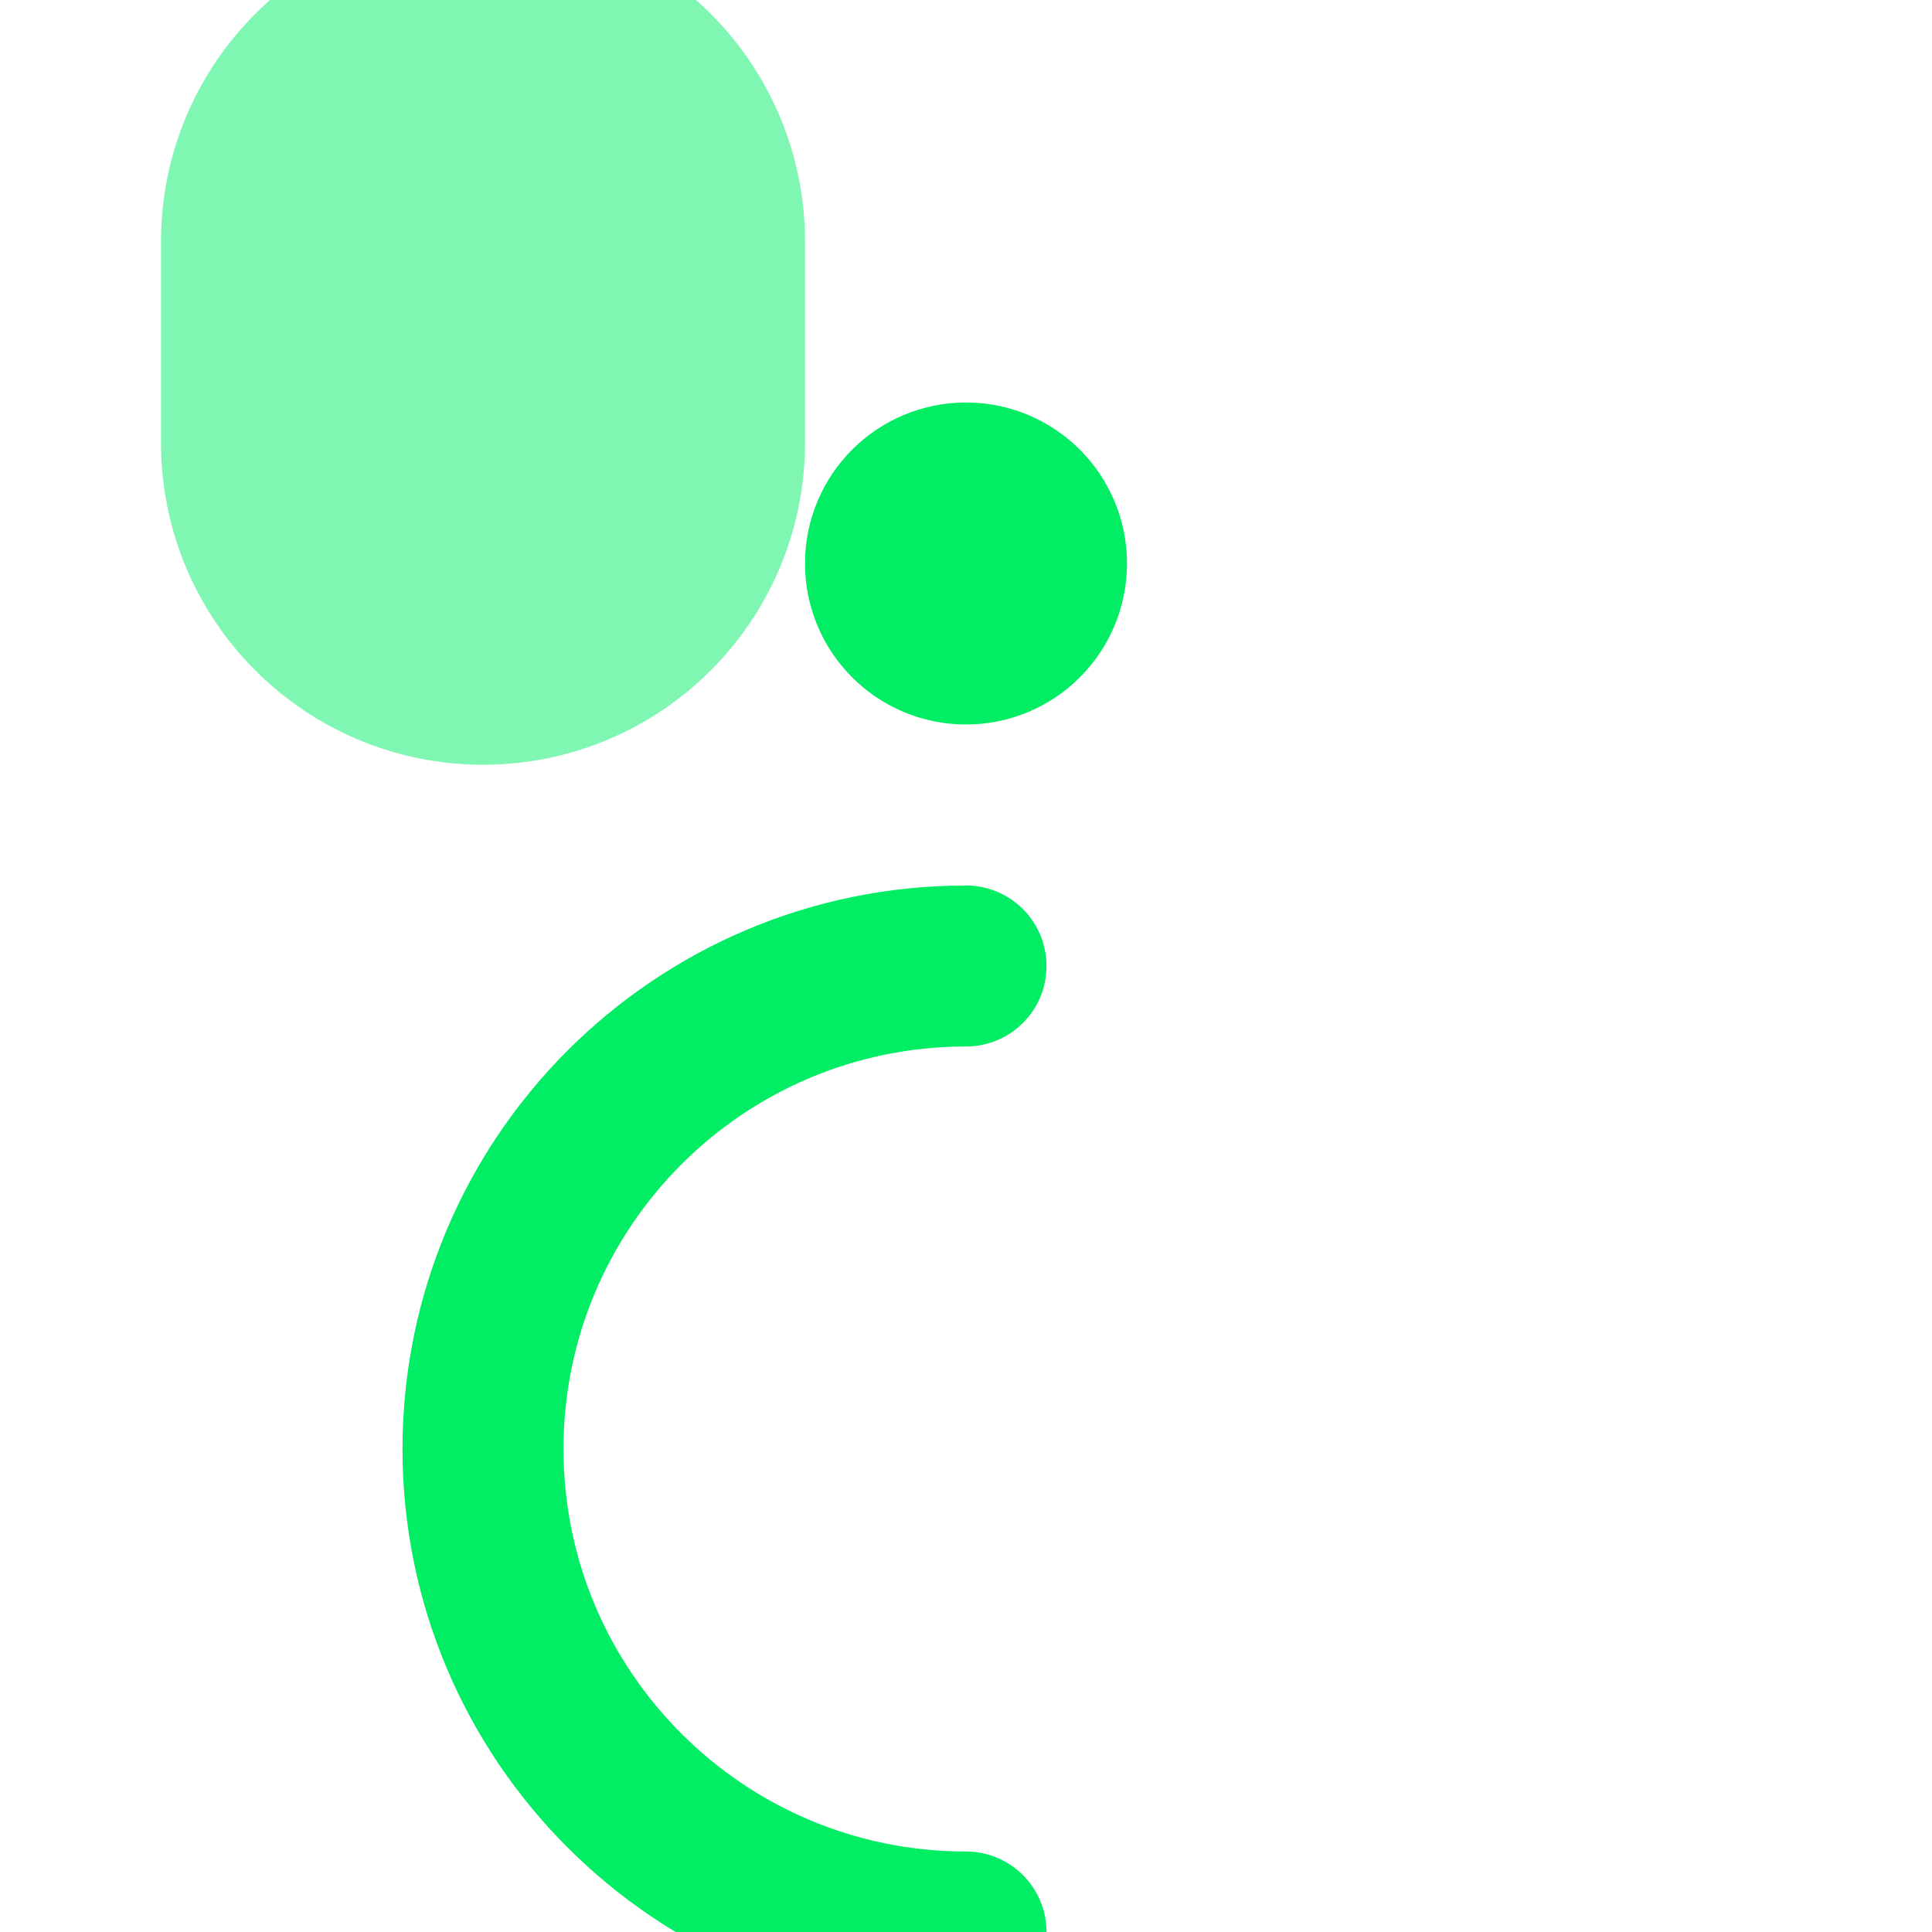
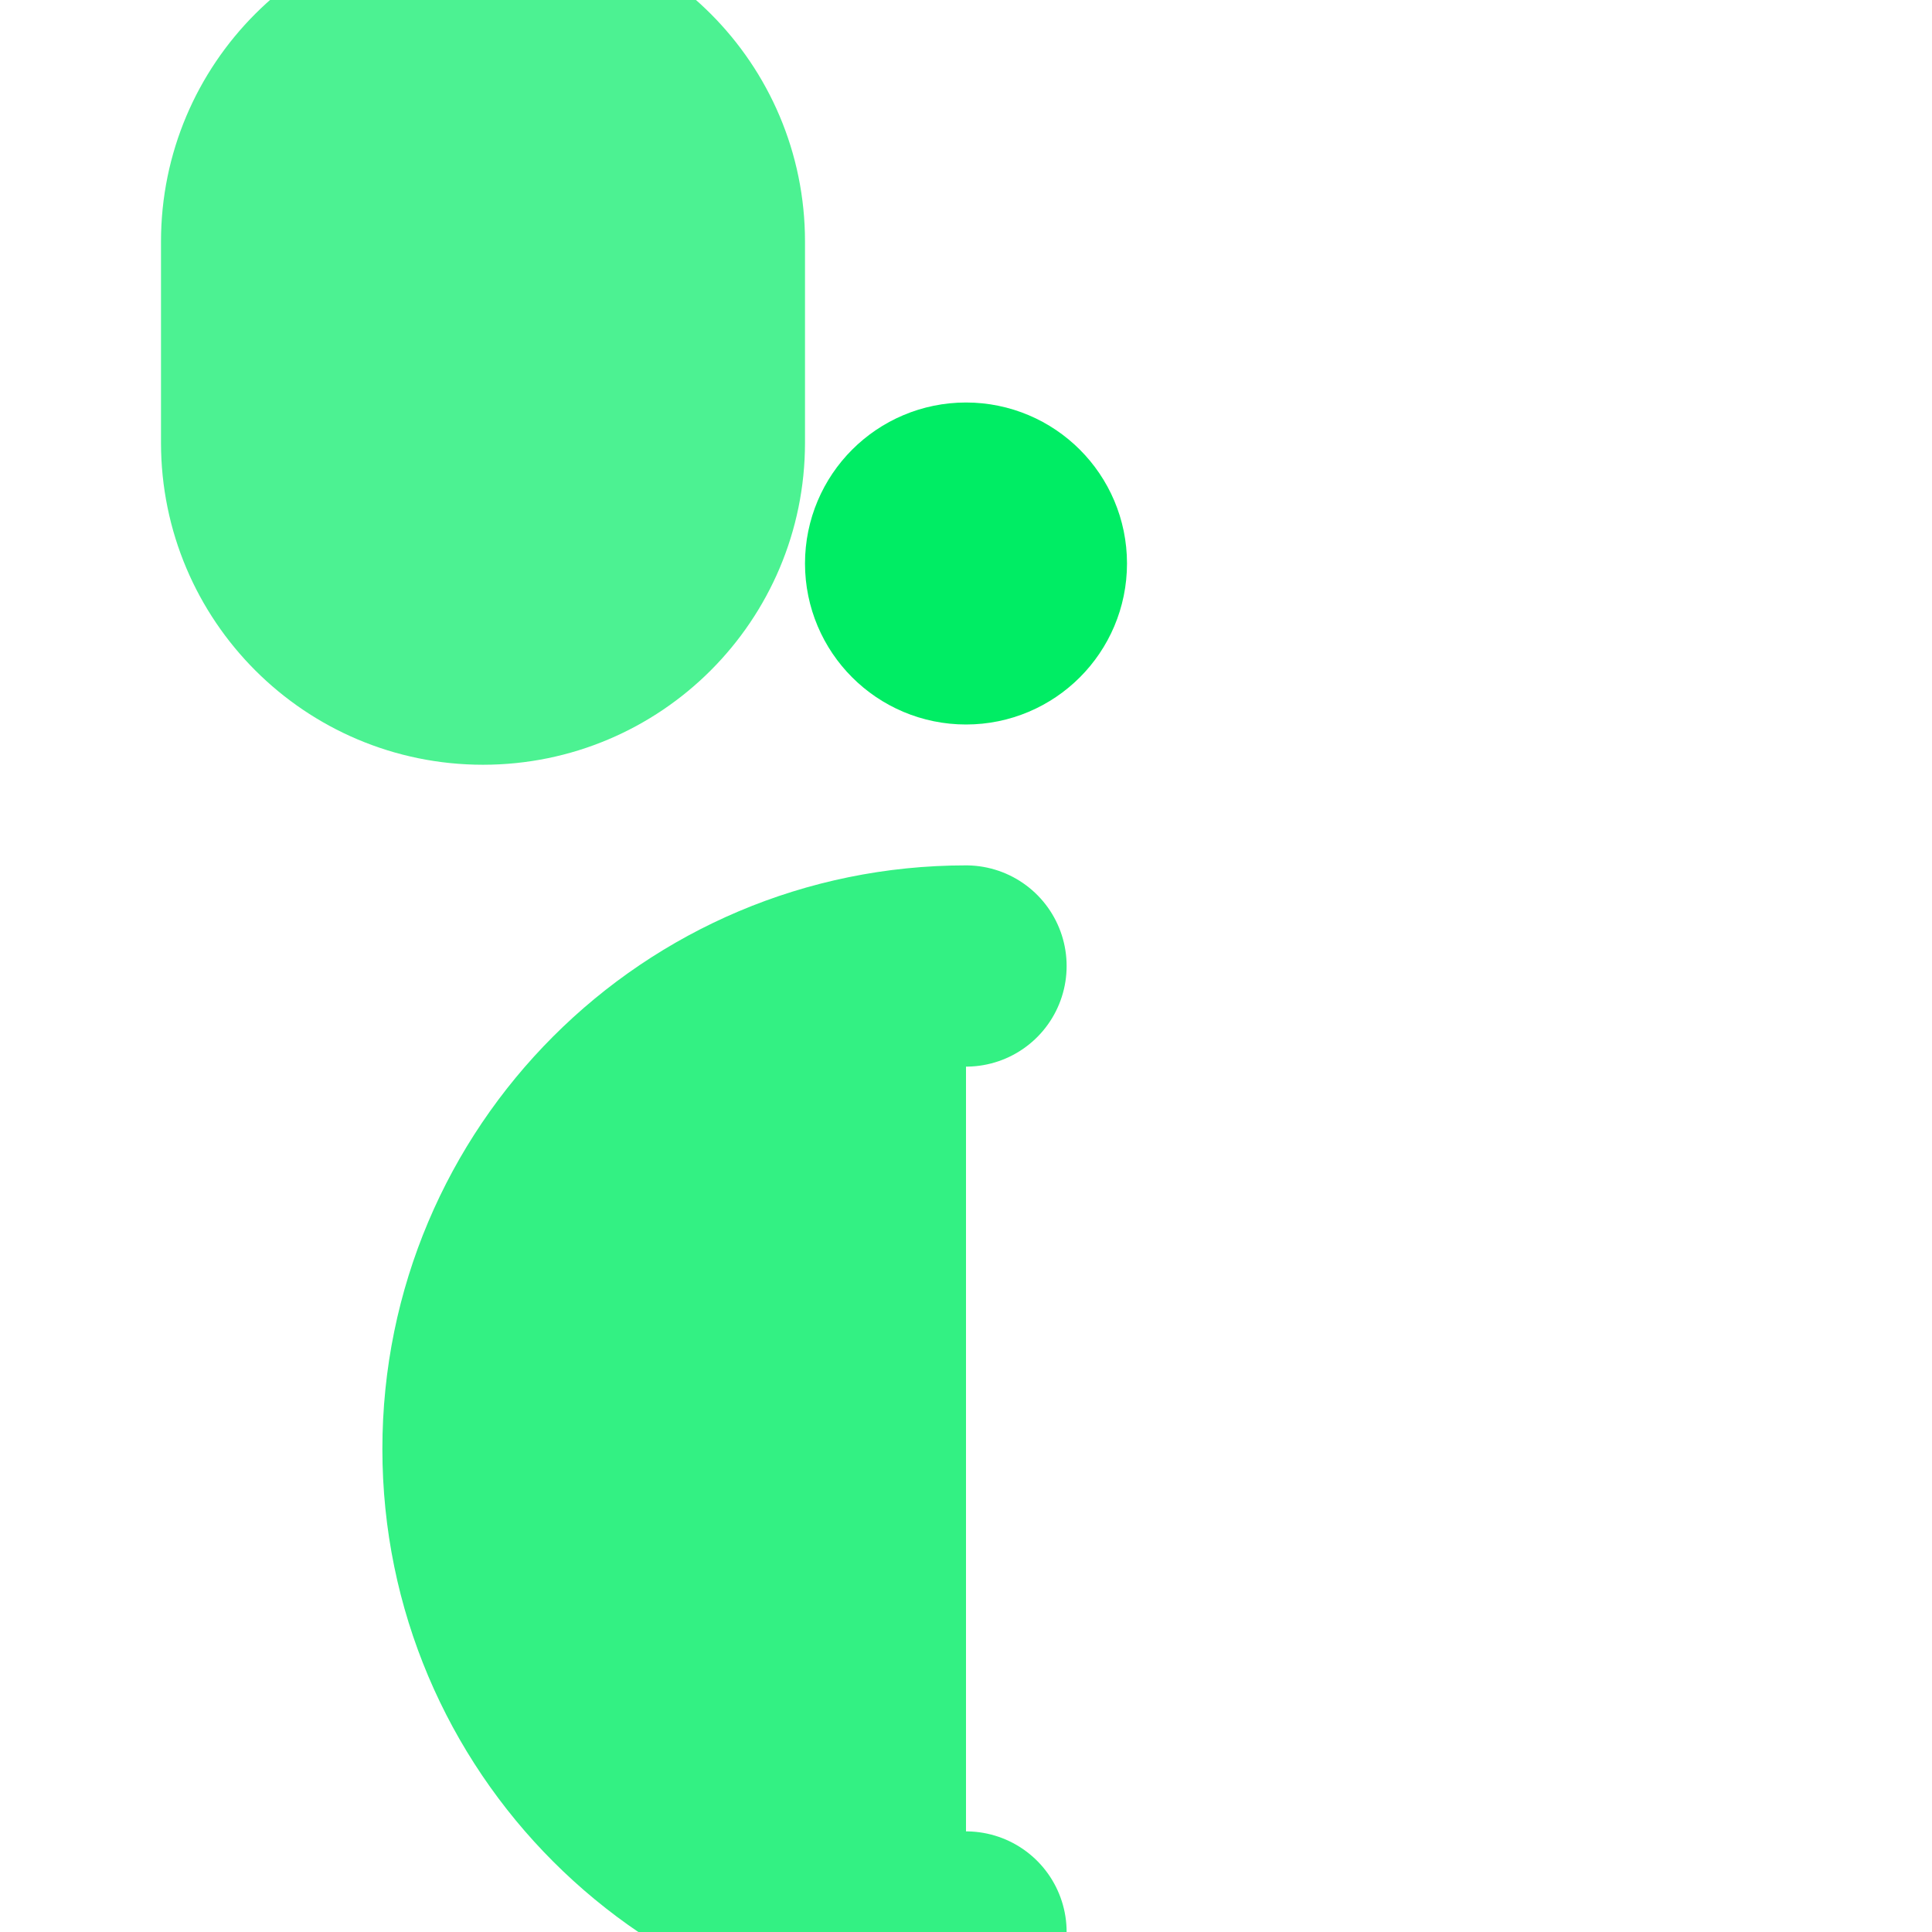
<svg xmlns="http://www.w3.org/2000/svg" viewBox="0 0 24 24" fill="none" stroke="currentColor" stroke-width="2" stroke-linecap="round" stroke-linejoin="round">
-   <path d="M12 12a6 6 0 0 0 0 12" stroke="#00ED64" />
+   <path d="M12 12a6 6 0 0 0 0 12" stroke="#00ED64" stroke-width="2.5" fill="#00ED64" opacity="0.8" />
  <circle cx="12" cy="7" r="1" stroke="#00ED64" fill="#00ED64" />
-   <path d="M3 3a3 3 0 0 1 6 0v2.5a3 3 0 0 1-6 0V3Z" stroke="#00ED64" fill="#00ED64" opacity="0.5" />
+   <path d="M3 3a3 3 0 0 1 6 0v2.5a3 3 0 0 1-6 0V3Z" stroke="#00ED64" fill="#00ED64" opacity="0.7" />
</svg>
